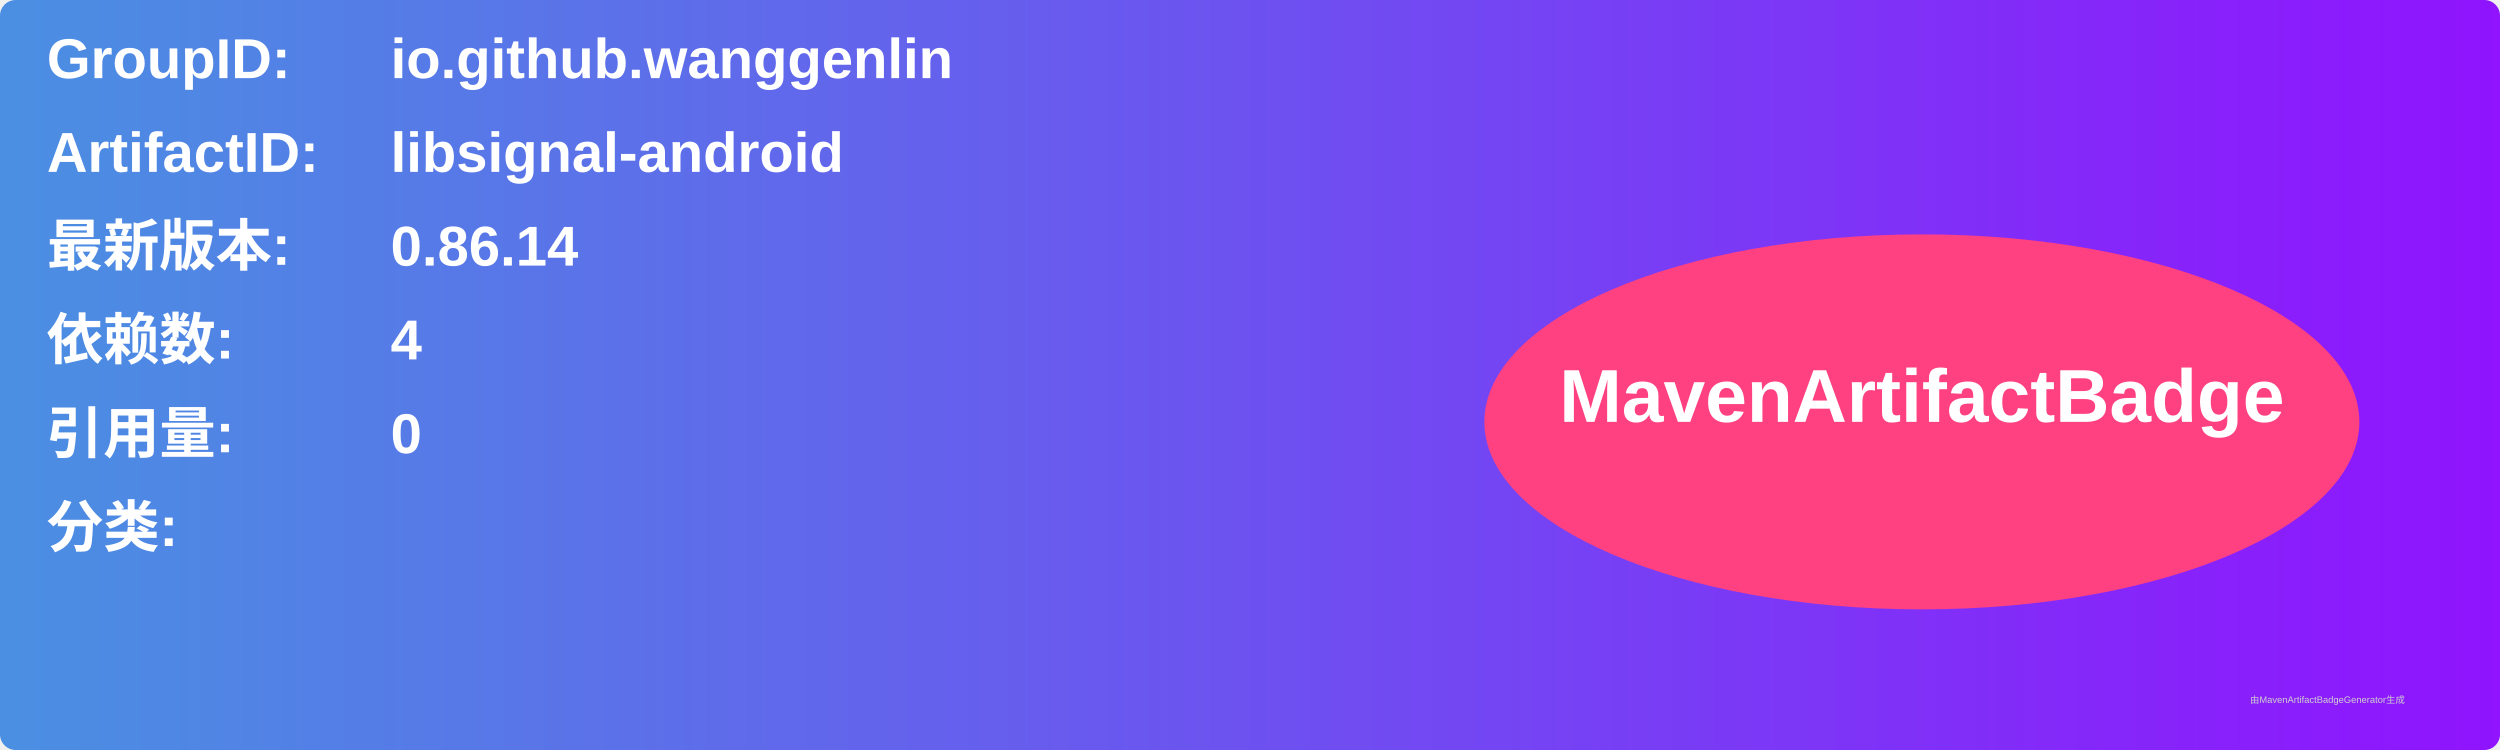
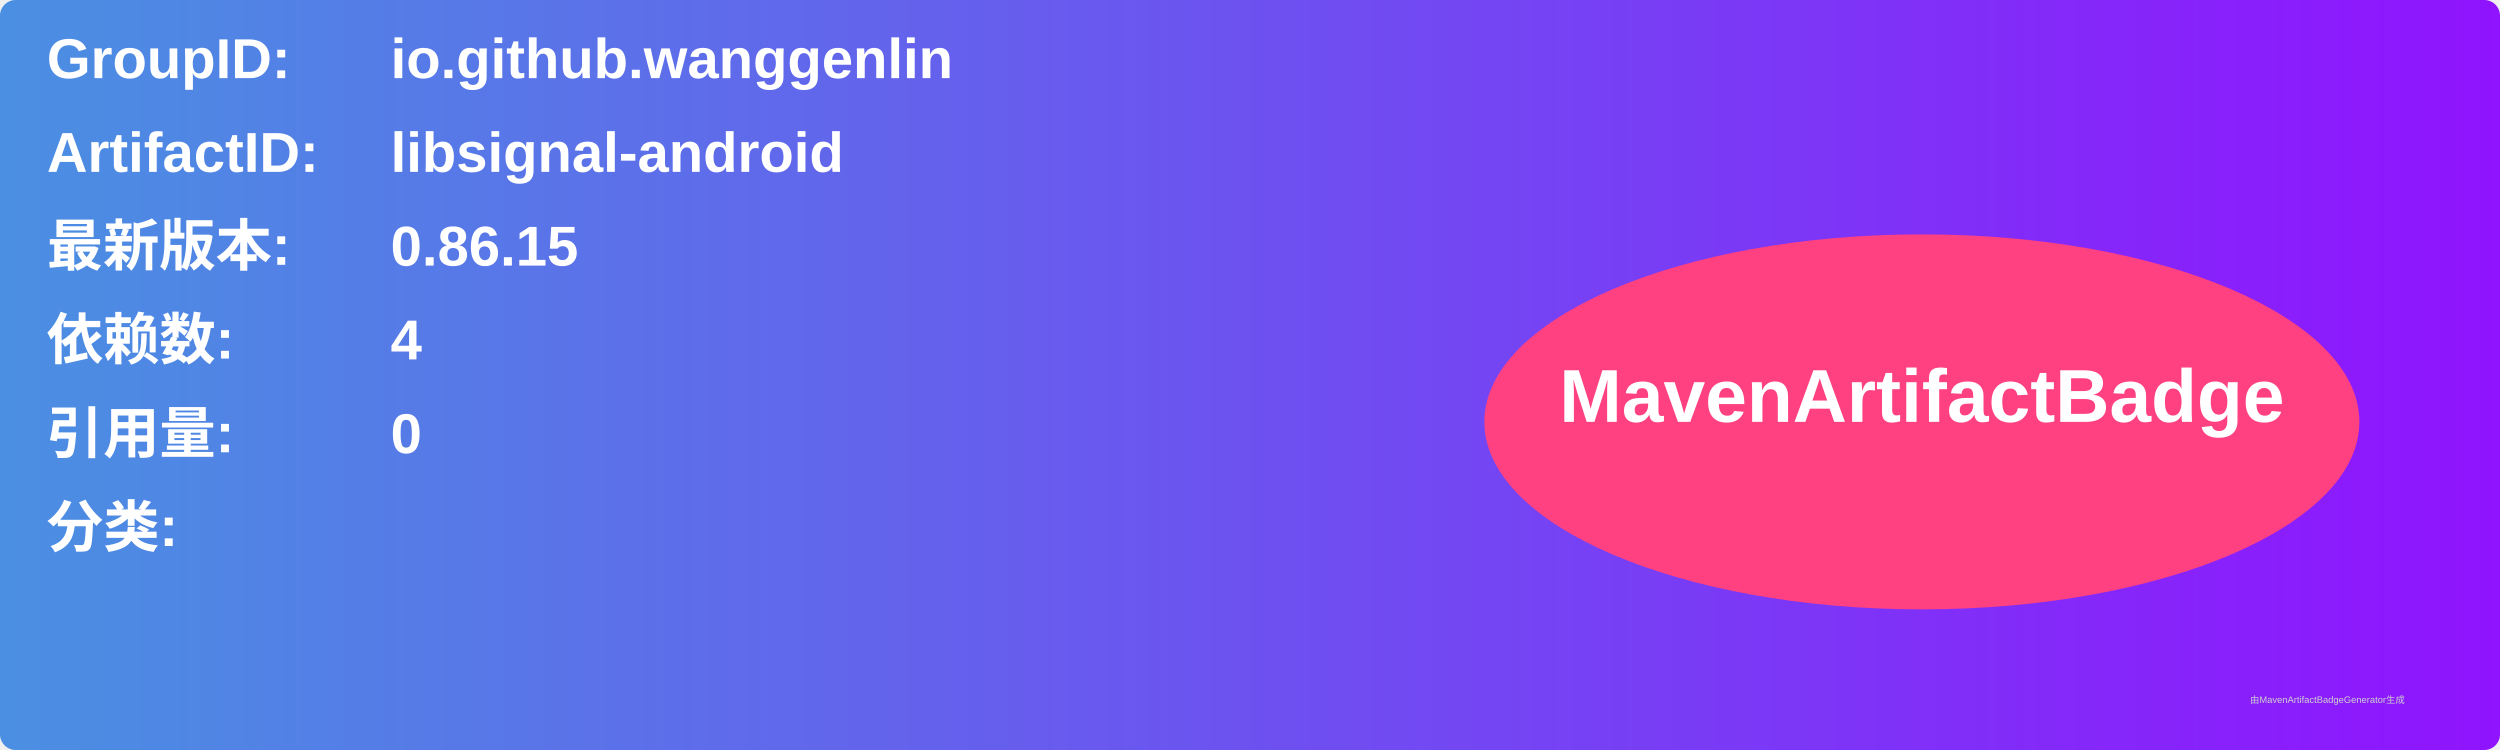
<svg xmlns="http://www.w3.org/2000/svg" width="800" height="240" viewBox="0 0 800 240">
  <linearGradient id="grad" x1="0%" y1="0%" x2="100%" y2="0%">
    <stop offset="0%" stop-color="#4a90e2" />
    <stop offset="100%" stop-color="#9013fe" />
  </linearGradient>
  <rect width="100%" height="100%" rx="5" ry="5" fill="url(#grad)" />
  <g transform="translate(15, 15)">
    <text x="0" y="10" font-family="Arial" font-size="18" fill="white" font-weight="bold" width="260">GroupID:</text>
    <text x="110" y="10" font-family="Arial" font-size="18" fill="white" font-weight="bold" width="460">io.github.wanggenlin</text>
    <text x="0" y="40" font-family="Arial" font-size="18" fill="white" font-weight="bold" width="260">ArtifactID:</text>
    <text x="110" y="40" font-family="Arial" font-size="18" fill="white" font-weight="bold" width="460">libsignal-android</text>
    <text x="0" y="70" font-family="Arial" font-size="18" fill="white" font-weight="bold">最新版本:</text>
    <text x="110" y="70" font-family="Arial" font-size="18" fill="white" font-weight="bold">
-       <tspan font-weight="bold">0.86.14</tspan>
+       <tspan font-weight="bold">0.86.15</tspan>
    </text>
    <text x="0" y="100" font-family="Arial" font-size="18" fill="white" font-weight="bold">依赖数: </text>
    <text x="110" y="100" font-family="Arial" font-size="18" fill="white">
      <tspan font-weight="bold">4</tspan>
    </text>
    <text x="0" y="130" font-family="Arial" font-size="18" fill="white" font-weight="bold">引用量: </text>
    <text x="110" y="130" font-family="Arial" font-size="18" fill="white">
      <tspan font-weight="bold">0</tspan>
    </text>
    <text x="0" y="160" font-family="Arial" font-size="18" fill="white" font-weight="bold">分类:</text>
    <text x="10" y="190" font-family="Arial" font-size="10" fill="white">
      <tspan font-weight="bold" />
    </text>
    <ellipse cx="600" cy="120" rx="140" ry="60" fill="#ff4081" />
    <text x="600" y="120" text-anchor="middle" font-family="Arial" font-size="24" fill="white" font-weight="bold">MavenArtifactBadge</text>
  </g>
  <text x="720" y="225" font-family="Arial" font-size="3" fill="#d0d0d0">由MavenArtifactBadgeGenerator生成</text>
</svg>
